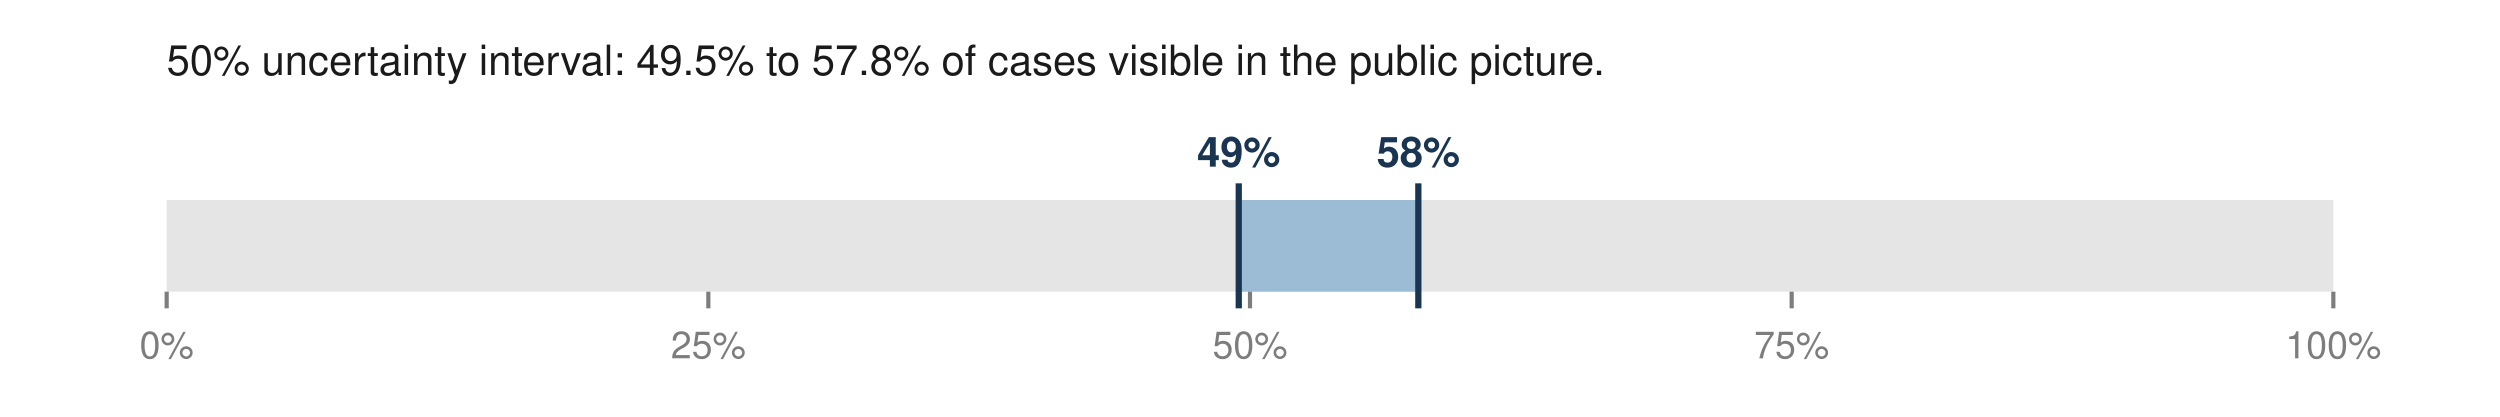
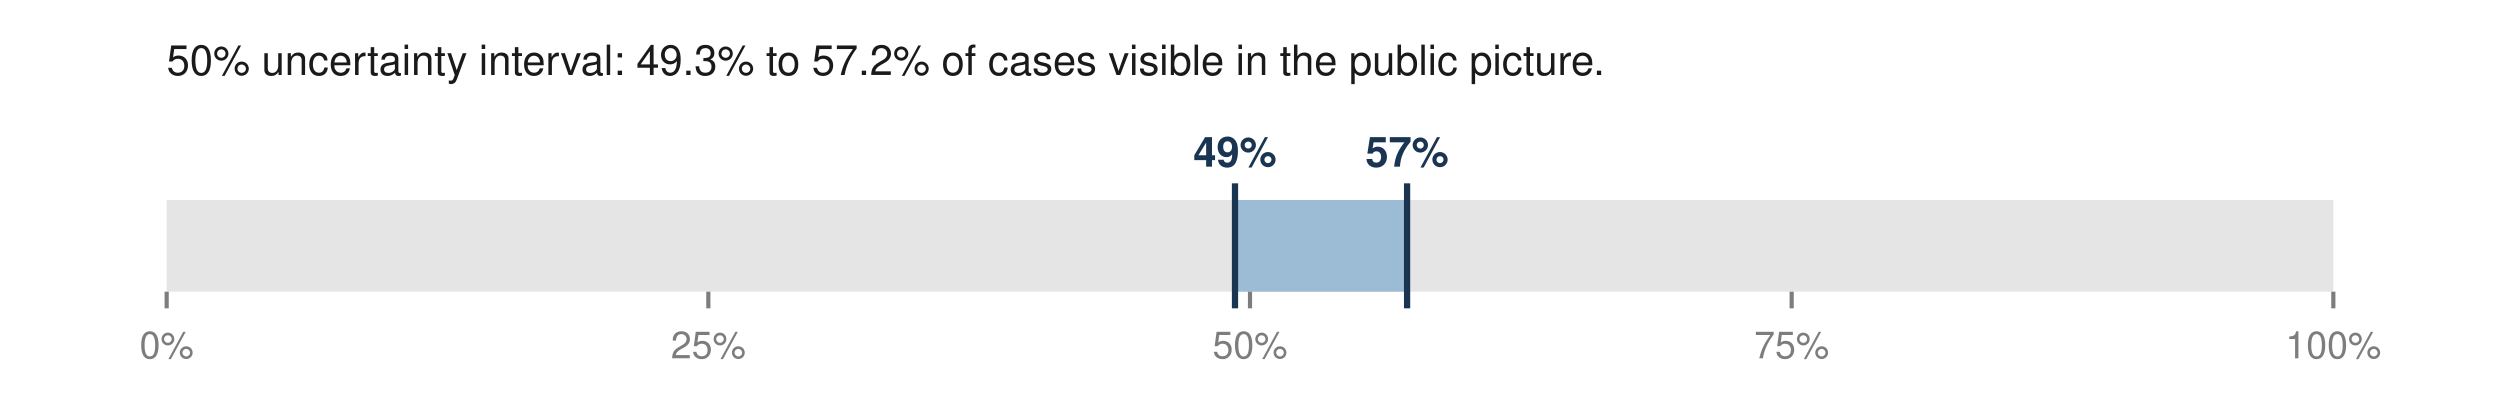
<svg xmlns="http://www.w3.org/2000/svg" viewBox="0 0 600 100" width="600" height="100" role="img" aria-labelledby="t">
-   <text x="40.0" y="18.0" font-family="Helvetica,Arial,sans-serif" font-size="10" fill="#1a1a1a" font-weight="normal" text-anchor="start">50% uncertainty interval: 49.5% to 57.8% of cases visible in the public picture.</text>
+   <text x="40.0" y="18.0" font-family="Helvetica,Arial,sans-serif" font-size="10" fill="#1a1a1a" font-weight="normal" text-anchor="start">50% uncertainty interval: 49.3% to 57.2% of cases visible in the public picture.</text>
  <rect x="40.0" y="48.0" width="520.0" height="22.0" fill="#e5e5e5" />
-   <rect x="297.3" y="48.0" width="43.1" height="22.0" fill="#9bbcd4" />
-   <line x1="297.3" y1="44.0" x2="297.3" y2="74.0" stroke="#1a3552" stroke-width="1.5" />
-   <line x1="340.4" y1="44.0" x2="340.4" y2="74.0" stroke="#1a3552" stroke-width="1.5" />
-   <text x="297.3" y="40.0" font-family="Helvetica,Arial,sans-serif" font-size="10" fill="#1a3552" font-weight="bold" text-anchor="middle">49%</text>
-   <text x="340.4" y="40.0" font-family="Helvetica,Arial,sans-serif" font-size="10" fill="#1a3552" font-weight="bold" text-anchor="middle">58%</text>
+   <rect x="296.4" y="48.0" width="41.3" height="22.0" fill="#9bbcd4" />
+   <line x1="296.4" y1="44.0" x2="296.4" y2="74.0" stroke="#1a3552" stroke-width="1.5" />
+   <line x1="337.7" y1="44.0" x2="337.7" y2="74.0" stroke="#1a3552" stroke-width="1.5" />
+   <text x="296.4" y="40.0" font-family="Helvetica,Arial,sans-serif" font-size="10" fill="#1a3552" font-weight="bold" text-anchor="middle">49%</text>
+   <text x="337.7" y="40.0" font-family="Helvetica,Arial,sans-serif" font-size="10" fill="#1a3552" font-weight="bold" text-anchor="middle">57%</text>
  <line x1="40.0" y1="70.0" x2="40.0" y2="74.0" stroke="#7d7d7d" stroke-width="1" />
  <text x="40.0" y="86.0" font-family="Helvetica,Arial,sans-serif" font-size="9" fill="#7d7d7d" font-weight="normal" text-anchor="middle">0%</text>
  <line x1="170.0" y1="70.0" x2="170.0" y2="74.0" stroke="#7d7d7d" stroke-width="1" />
  <text x="170.0" y="86.0" font-family="Helvetica,Arial,sans-serif" font-size="9" fill="#7d7d7d" font-weight="normal" text-anchor="middle">25%</text>
  <line x1="300.0" y1="70.0" x2="300.0" y2="74.0" stroke="#7d7d7d" stroke-width="1" />
  <text x="300.0" y="86.0" font-family="Helvetica,Arial,sans-serif" font-size="9" fill="#7d7d7d" font-weight="normal" text-anchor="middle">50%</text>
  <line x1="430.0" y1="70.0" x2="430.0" y2="74.0" stroke="#7d7d7d" stroke-width="1" />
  <text x="430.0" y="86.0" font-family="Helvetica,Arial,sans-serif" font-size="9" fill="#7d7d7d" font-weight="normal" text-anchor="middle">75%</text>
  <line x1="560.0" y1="70.0" x2="560.0" y2="74.0" stroke="#7d7d7d" stroke-width="1" />
  <text x="560.0" y="86.0" font-family="Helvetica,Arial,sans-serif" font-size="9" fill="#7d7d7d" font-weight="normal" text-anchor="middle">100%</text>
</svg>
